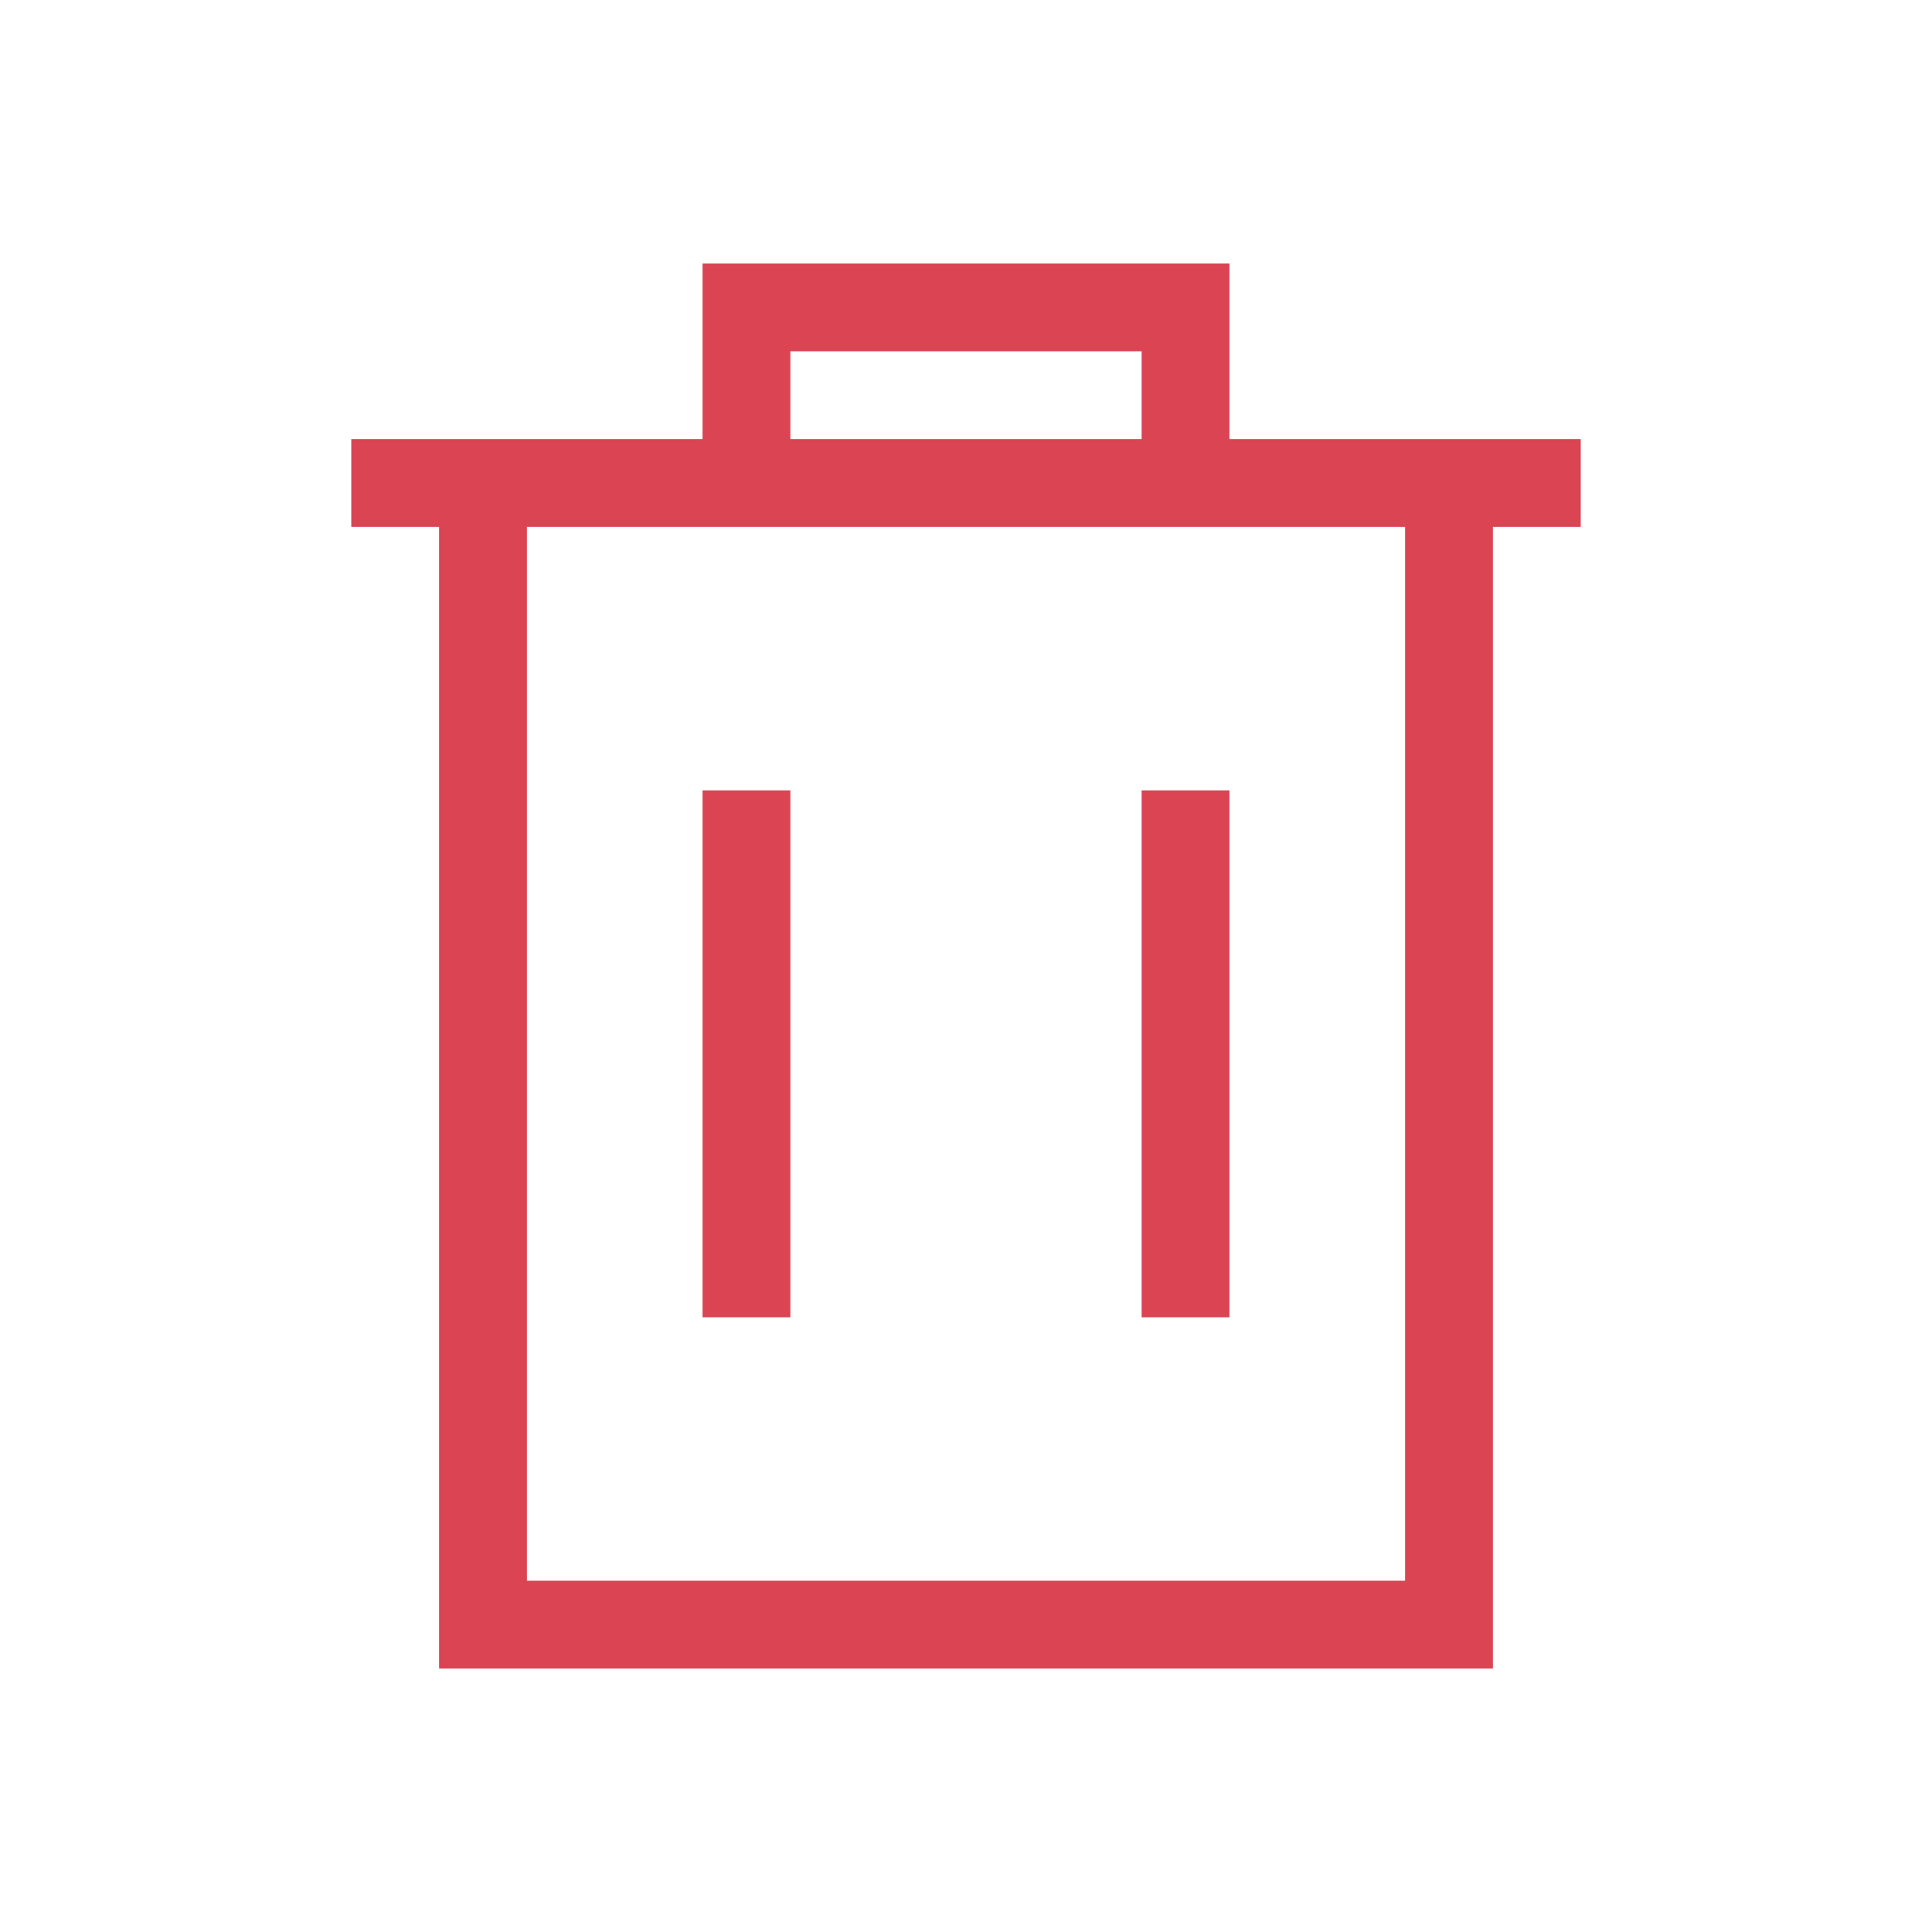
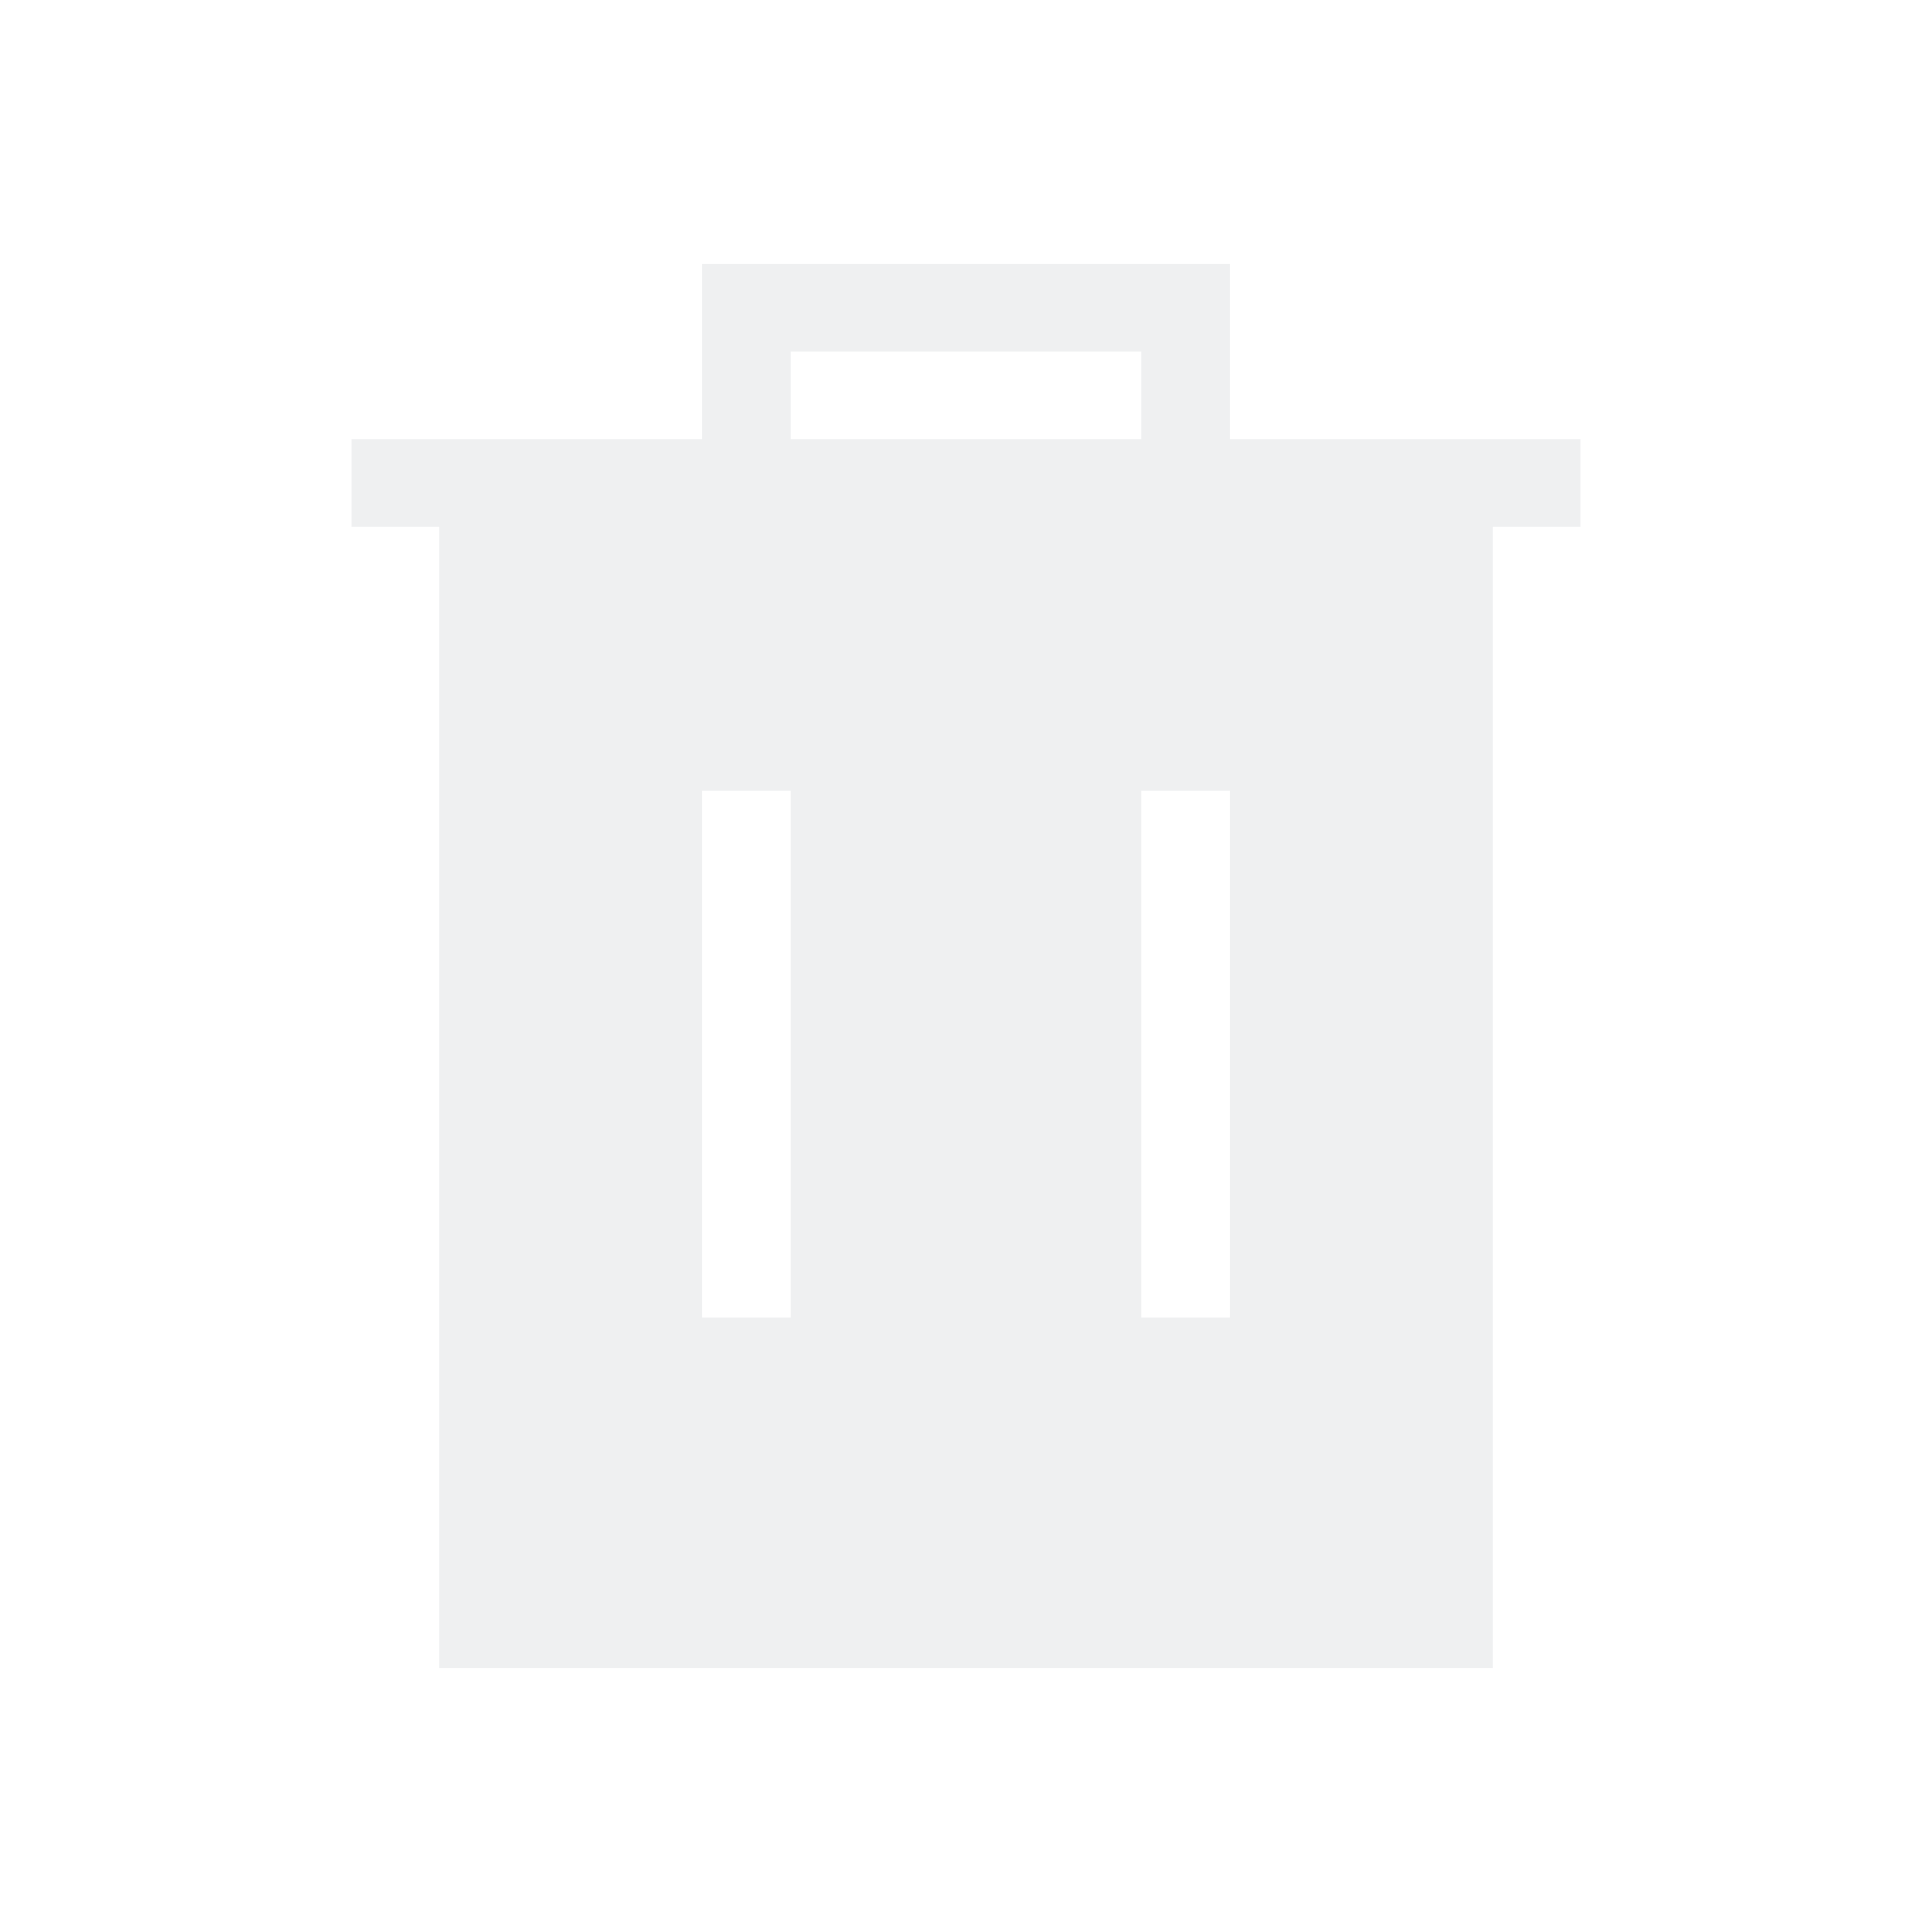
- <svg xmlns="http://www.w3.org/2000/svg" viewBox="0 0 22 22">
-   <defs id="defs3051">
-     <style type="text/css" id="current-color-scheme">
-       .ColorScheme-Text {
-         color:#eff0f1;
-       }
-       .ColorScheme-NegativeText {
-         color:#da4453;
-       }
-       </style>
-   </defs>
-   <path style="fill:currentColor;fill-opacity:1;stroke:none" class="ColorScheme-NegativeText" d="M 8 3 L 8 5 L 4 5 L 4 6 L 5 6 L 5 19 L 6 19 L 17 19 L 17 18 L 17 6 L 18 6 L 18 5 L 14 5 L 14 3 L 8 3 z M 9 4 L 13 4 L 13 5 L 9 5 L 9 4 z M 6 6 L 8 6 L 9 6 L 13 6 L 14 6 L 16 6 L 16 18 L 6 18 L 6 6 z M 8 9 L 8 15 L 9 15 L 9 9 L 8 9 z M 13 9 L 13 15 L 14 15 L 14 9 L 13 9 z " />
+ <svg xmlns="http://www.w3.org/2000/svg" version="1.1" viewBox="0 0 22 22">
+   <style type="text/css" id="current-color-scheme">
+         .ColorScheme-Text {
+             color:#eff0f1;
+         }
+     </style>
+   <path d="m8 3v2h-4v1h1v13h12v-13h1v-1h-4v-2zm1 1h4v1h-4zm-1 5h1v6h-1zm5 0h1v6h-1z" class="ColorScheme-Text" fill="currentColor" />
</svg>
